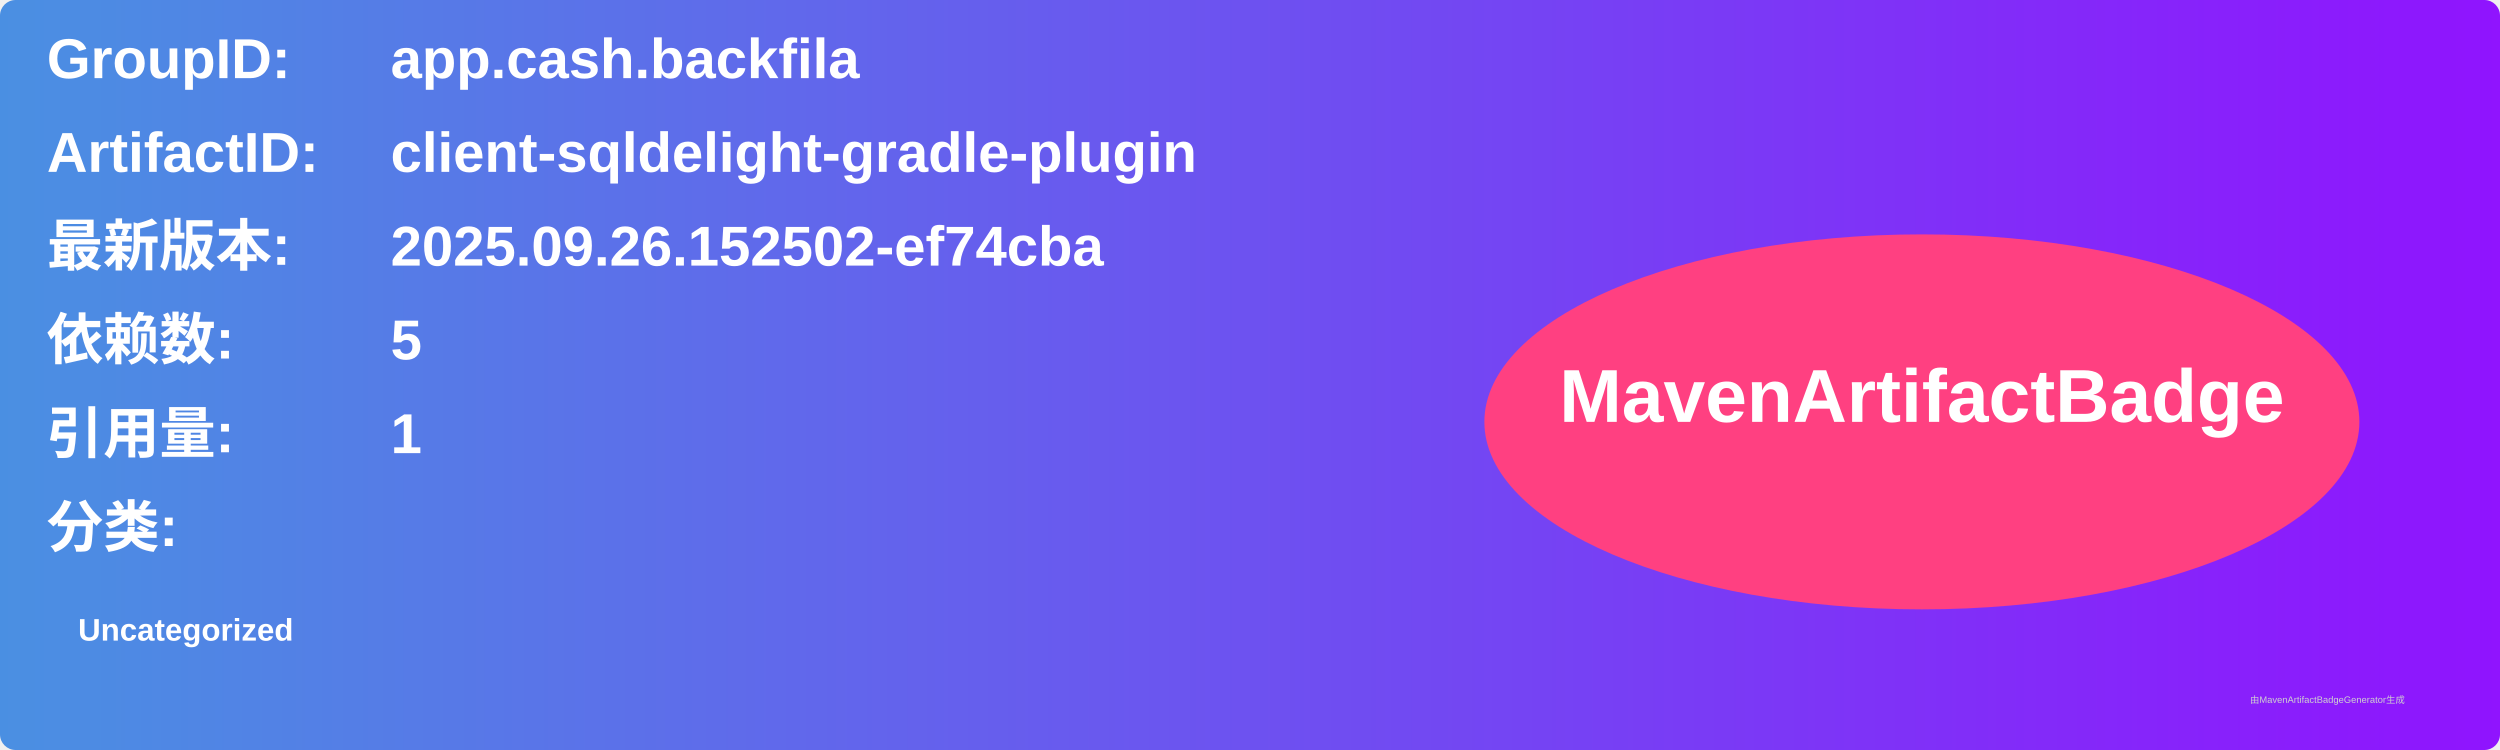
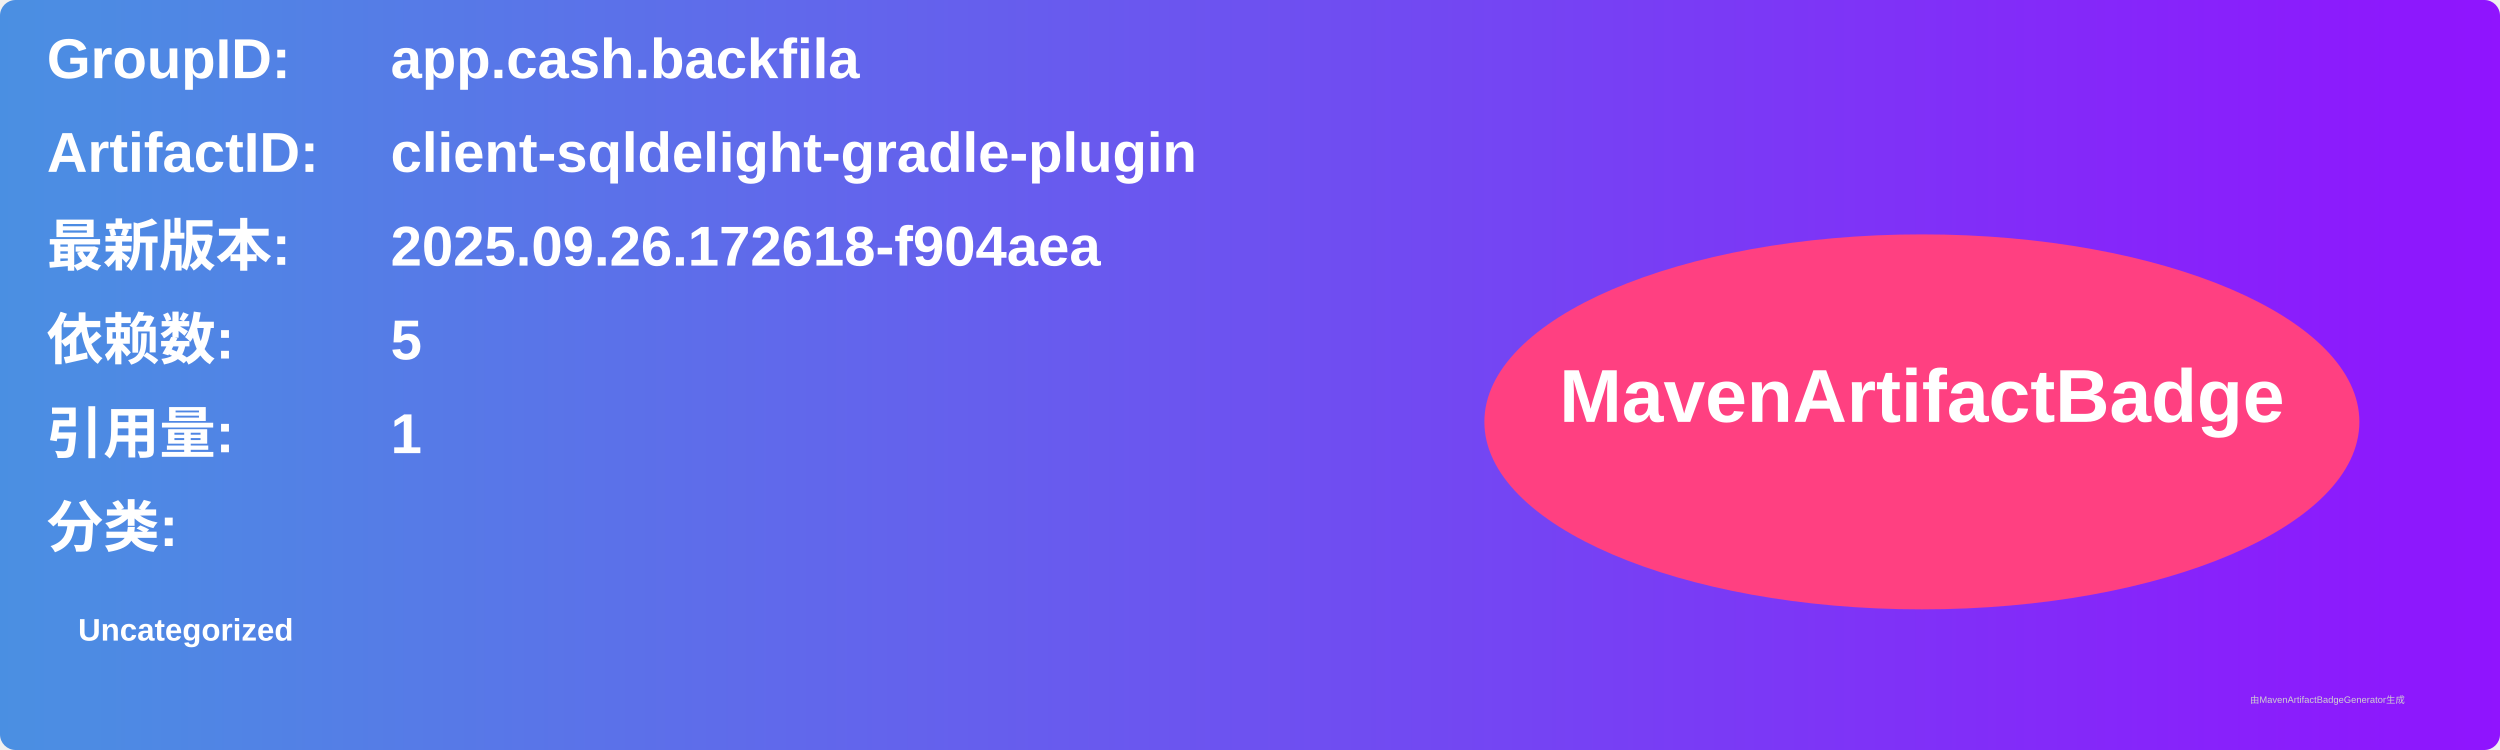
<svg xmlns="http://www.w3.org/2000/svg" width="800" height="240" viewBox="0 0 800 240">
  <linearGradient id="grad" x1="0%" y1="0%" x2="100%" y2="0%">
    <stop offset="0%" stop-color="#4a90e2" />
    <stop offset="100%" stop-color="#9013fe" />
  </linearGradient>
  <rect width="100%" height="100%" rx="5" ry="5" fill="url(#grad)" />
  <g transform="translate(15, 15)">
    <text x="0" y="10" font-family="Arial" font-size="18" fill="white" font-weight="bold" width="260">GroupID:</text>
    <text x="110" y="10" font-family="Arial" font-size="18" fill="white" font-weight="bold" width="460">app.cash.backfila</text>
    <text x="0" y="40" font-family="Arial" font-size="18" fill="white" font-weight="bold" width="260">ArtifactID:</text>
    <text x="110" y="40" font-family="Arial" font-size="18" fill="white" font-weight="bold" width="460">client-sqldelight-gradle-plugin</text>
    <text x="0" y="70" font-family="Arial" font-size="18" fill="white" font-weight="bold">最新版本:</text>
    <text x="110" y="70" font-family="Arial" font-size="18" fill="white" font-weight="bold">
-       <tspan font-weight="bold">2025.09.26.152502-ef74cba</tspan>
+       <tspan font-weight="bold">2025.09.26.172618-f904aea</tspan>
    </text>
    <text x="0" y="100" font-family="Arial" font-size="18" fill="white" font-weight="bold">依赖数: </text>
    <text x="110" y="100" font-family="Arial" font-size="18" fill="white">
      <tspan font-weight="bold">5</tspan>
    </text>
    <text x="0" y="130" font-family="Arial" font-size="18" fill="white" font-weight="bold">引用量: </text>
    <text x="110" y="130" font-family="Arial" font-size="18" fill="white">
      <tspan font-weight="bold">1</tspan>
    </text>
    <text x="0" y="160" font-family="Arial" font-size="18" fill="white" font-weight="bold">分类:</text>
    <text x="10" y="190" font-family="Arial" font-size="10" fill="white">
      <tspan font-weight="bold">Uncategorized</tspan>
    </text>
    <ellipse cx="600" cy="120" rx="140" ry="60" fill="#ff4081" />
    <text x="600" y="120" text-anchor="middle" font-family="Arial" font-size="24" fill="white" font-weight="bold">MavenArtifactBadge</text>
  </g>
  <text x="720" y="225" font-family="Arial" font-size="3" fill="#d0d0d0">由MavenArtifactBadgeGenerator生成</text>
</svg>
